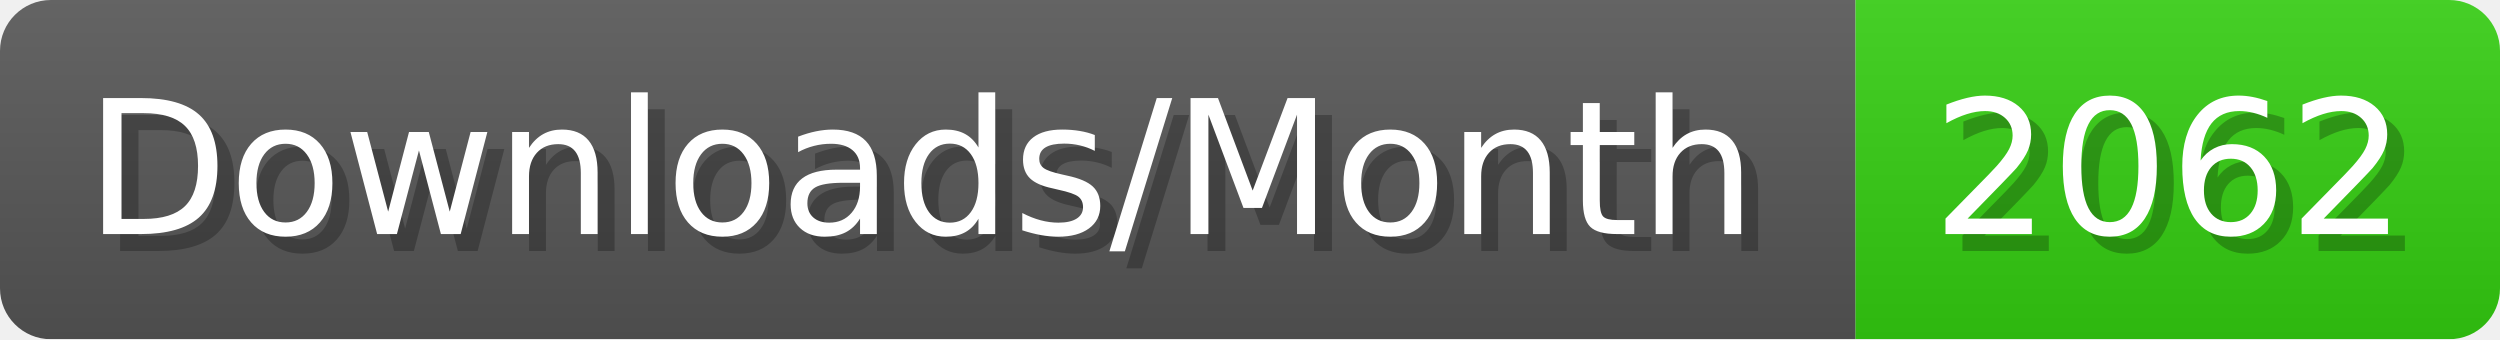
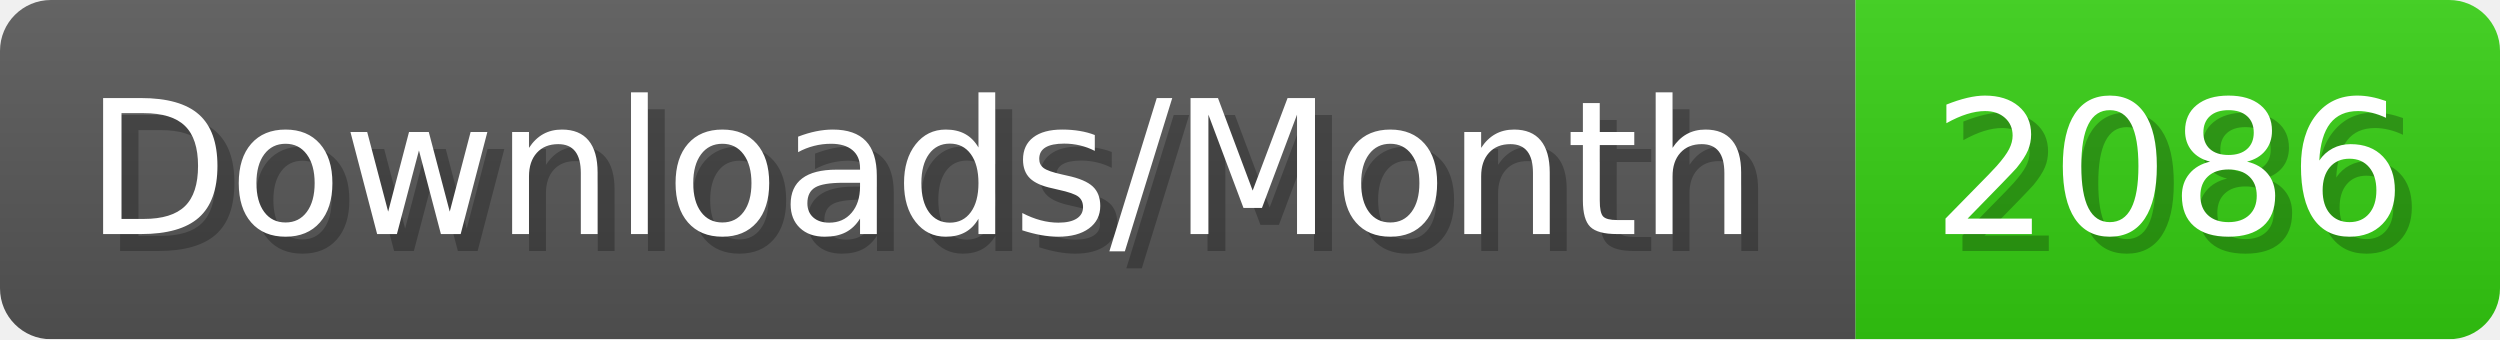
- <svg xmlns="http://www.w3.org/2000/svg" width="147.4" height="20" viewBox="0 0 1474 200" role="img" aria-label="Downloads/Month: 2062">
+ <svg xmlns="http://www.w3.org/2000/svg" width="147.4" height="20" viewBox="0 0 1474 200" role="img" aria-label="Downloads/Month: 2086">
  <linearGradient id="YlXUI" x2="0" y2="100%">
    <stop offset="0" stop-opacity=".1" stop-color="#EEE" />
    <stop offset="1" stop-opacity=".1" />
  </linearGradient>
  <mask id="JHhop">
    <rect width="1474" height="200" rx="30" fill="#FFF" />
  </mask>
  <g mask="url(#JHhop)">
    <rect width="1094" height="200" fill="#555" />
    <rect width="380" height="200" fill="#3C1" x="1094" />
    <rect width="1474" height="200" fill="url(#YlXUI)" />
  </g>
  <g aria-hidden="true" fill="#fff" text-anchor="start" font-family="Verdana,DejaVu Sans,sans-serif" font-size="110">
    <text x="60" y="148" textLength="994" fill="#000" opacity="0.25">Downloads/Month</text>
    <text x="50" y="138" textLength="994">Downloads/Month</text>
-     <text x="1149" y="148" textLength="280" fill="#000" opacity="0.25">2062</text>
-     <text x="1139" y="138" textLength="280">2062</text>
+     <text x="1149" y="148" textLength="280" fill="#000" opacity="0.25">2086</text>
+     <text x="1139" y="138" textLength="280">2086</text>
  </g>
</svg>
